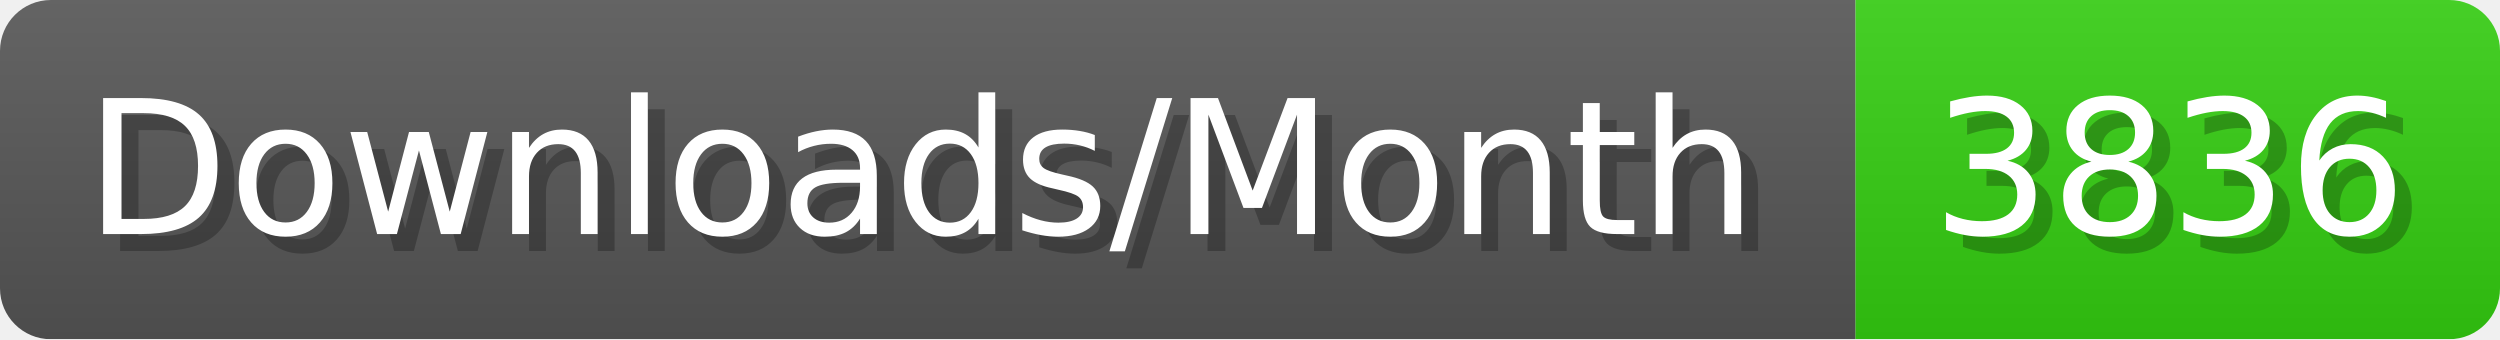
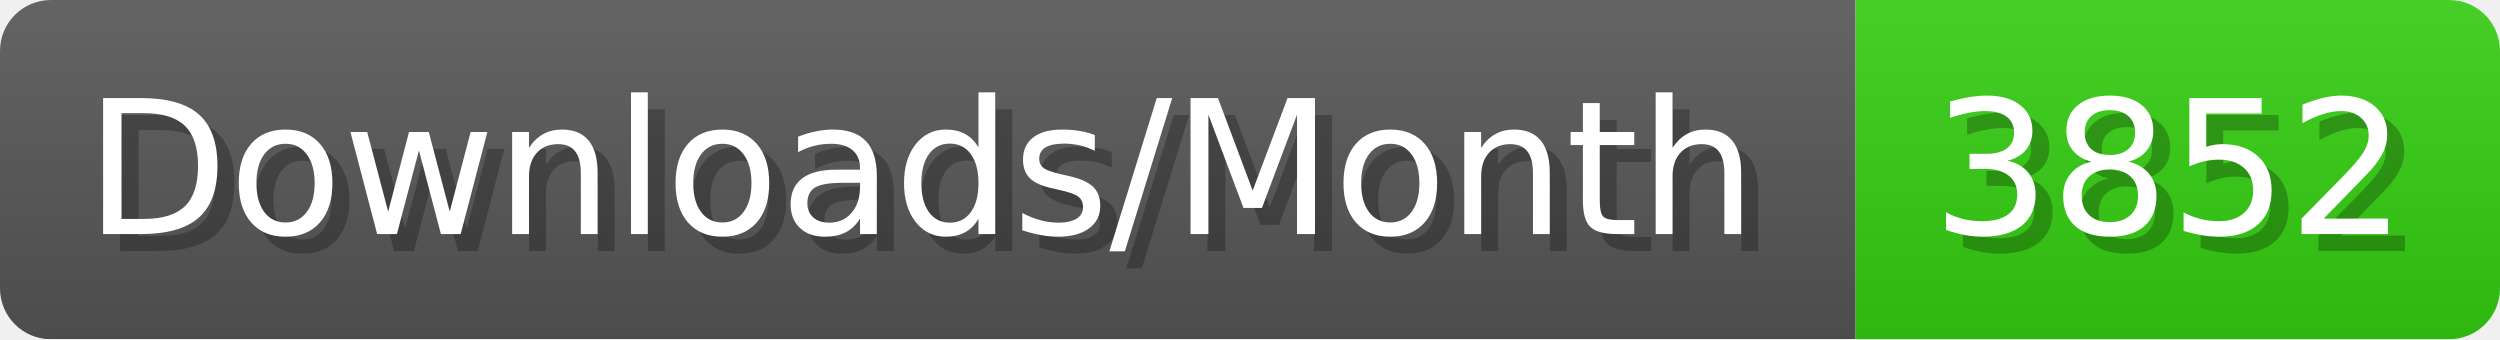
- <svg xmlns="http://www.w3.org/2000/svg" width="147.4" height="20" viewBox="0 0 1474 200" role="img" aria-label="Downloads/Month: 3836">
+ <svg xmlns="http://www.w3.org/2000/svg" width="147.4" height="20" viewBox="0 0 1474 200" role="img" aria-label="Downloads/Month: 3852">
  <linearGradient id="YlXUI" x2="0" y2="100%">
    <stop offset="0" stop-opacity=".1" stop-color="#EEE" />
    <stop offset="1" stop-opacity=".1" />
  </linearGradient>
  <mask id="JHhop">
    <rect width="1474" height="200" rx="30" fill="#FFF" />
  </mask>
  <g mask="url(#JHhop)">
    <rect width="1094" height="200" fill="#555" />
    <rect width="380" height="200" fill="#3C1" x="1094" />
    <rect width="1474" height="200" fill="url(#YlXUI)" />
  </g>
  <g aria-hidden="true" fill="#fff" text-anchor="start" font-family="Verdana,DejaVu Sans,sans-serif" font-size="110">
    <text x="60" y="148" textLength="994" fill="#000" opacity="0.25">Downloads/Month</text>
    <text x="50" y="138" textLength="994">Downloads/Month</text>
-     <text x="1149" y="148" textLength="280" fill="#000" opacity="0.25">3836</text>
-     <text x="1139" y="138" textLength="280">3836</text>
+     <text x="1149" y="148" textLength="280" fill="#000" opacity="0.25">3852</text>
+     <text x="1139" y="138" textLength="280">3852</text>
  </g>
</svg>
